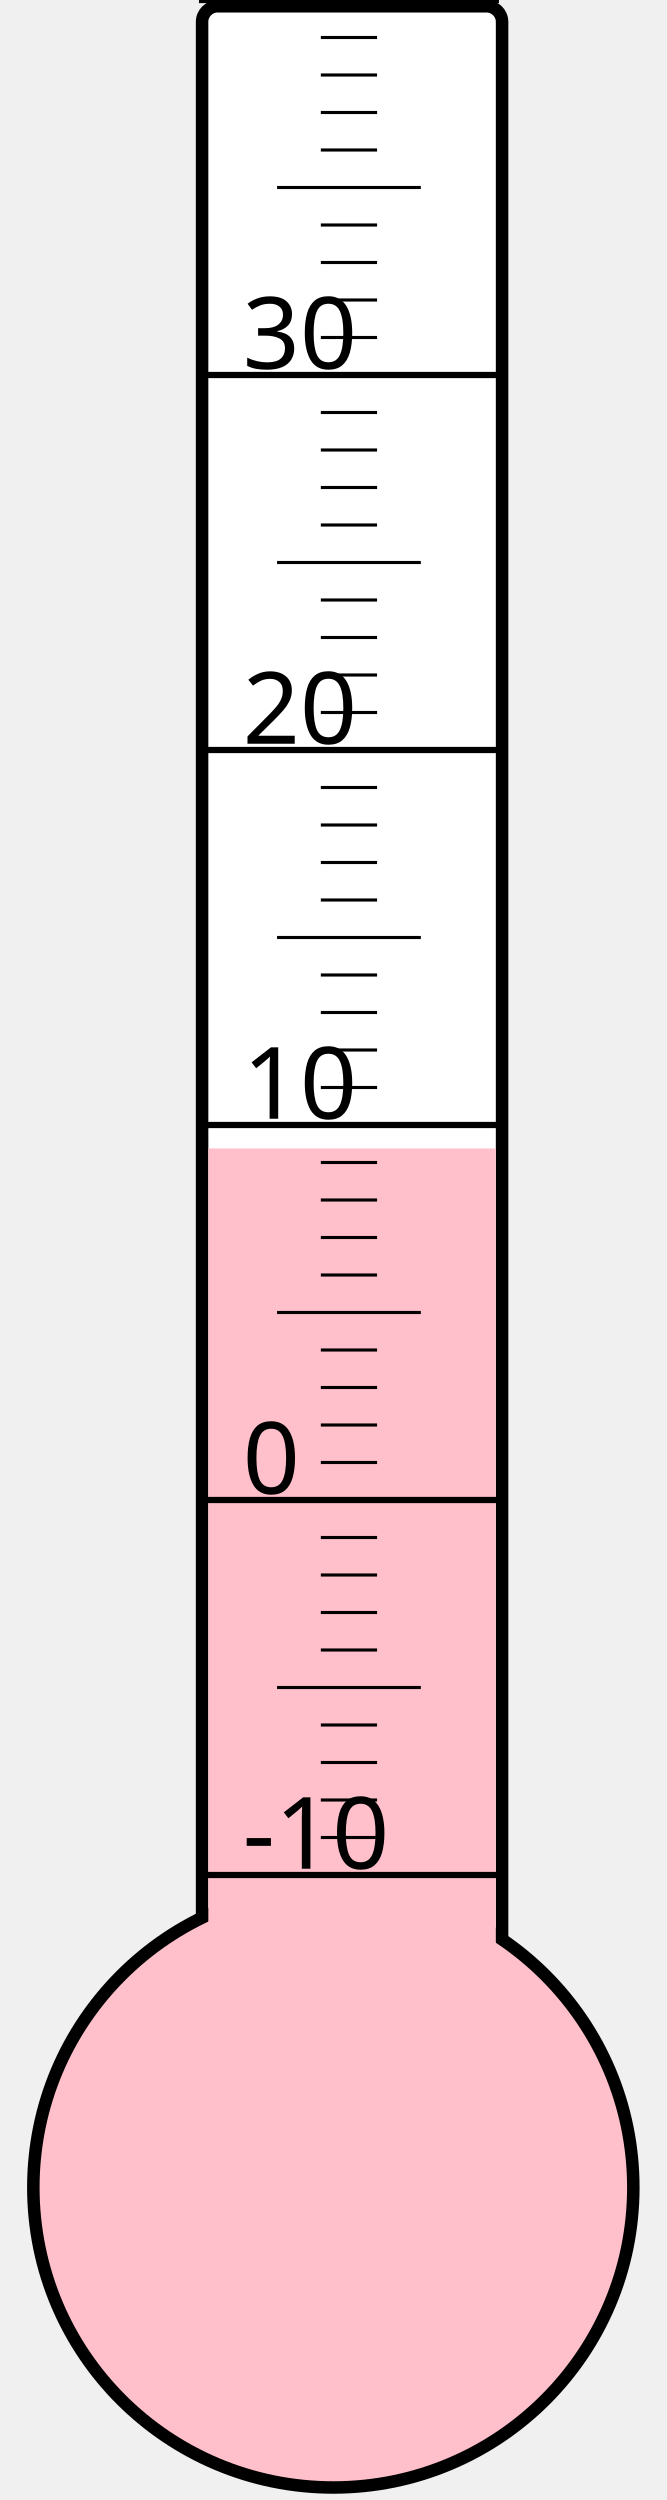
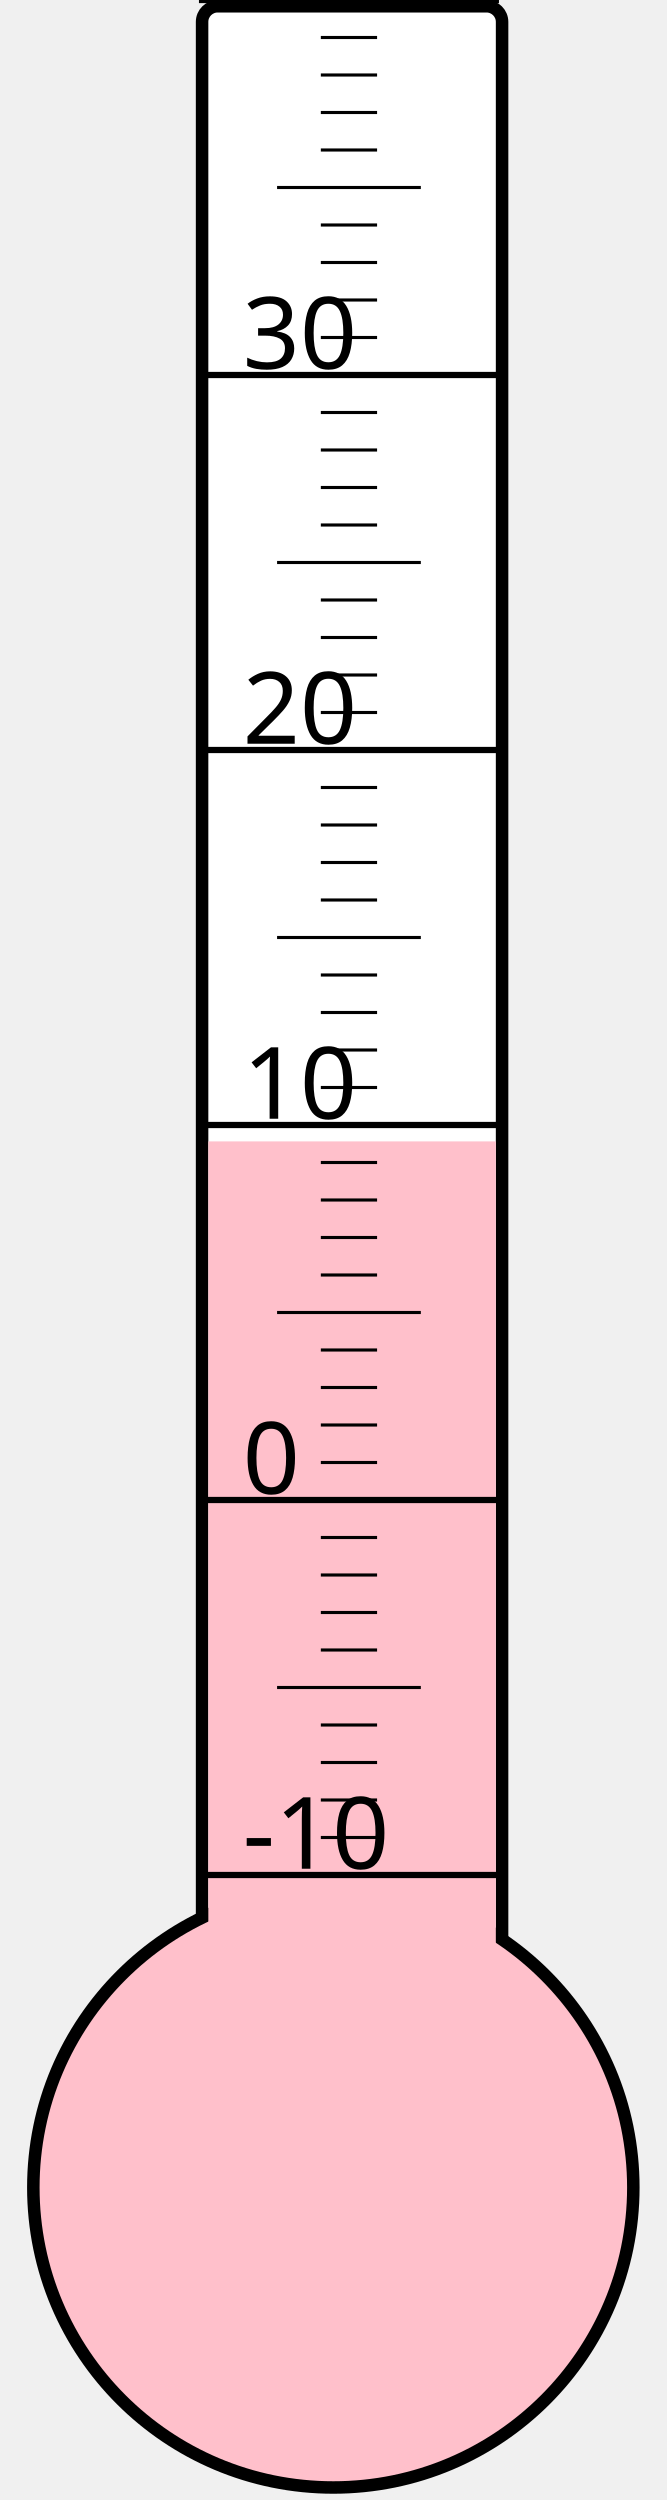
<svg xmlns="http://www.w3.org/2000/svg" width="40px" height="150px" viewBox="0 0 200 800">
  <rect width="200" height="800" x="0" y="0" style="fill: #ffffeb; fill-opacity: 0;" />
  <rect width="96" height="680" x="58" y="2" rx="5" ry="5" style="fill: white; fill-opacity: 1; stroke: black; stroke-width: 4;" />
  <circle cx="100" cy="700" r="96" style="fill: pink; stroke: black; stroke-width: 4;" />
-   <rect width="92" height="332.5" x="60" y="367.5" style="fill: pink; fill-opacity: 1; stroke-width: 0;" />
+   <rect width="92" height="334.75" x="60" y="365.25" style="fill: pink; fill-opacity: 1; stroke-width: 0;" />
  <text x="71" y="598" style="font-family: sans-serif; font-size: 24pt;">-10</text>
  <text x="71" y="478" style="font-family: sans-serif; font-size: 24pt;">0</text>
  <text x="71" y="358" style="font-family: sans-serif; font-size: 24pt;">10</text>
  <text x="71" y="238" style="font-family: sans-serif; font-size: 24pt;">20</text>
  <text x="71" y="118" style="font-family: sans-serif; font-size: 24pt;">30</text>
  <g style="stroke: black;">
    <line x1="57" y1="600" x2="153" y2="600" style="stroke-width: 2;" />
    <line x1="96" y1="588" x2="114" y2="588" style="stroke-width: 1;" />
    <line x1="96" y1="576" x2="114" y2="576" style="stroke-width: 1;" />
    <line x1="96" y1="564" x2="114" y2="564" style="stroke-width: 1;" />
    <line x1="96" y1="552" x2="114" y2="552" style="stroke-width: 1;" />
    <line x1="82" y1="540" x2="128" y2="540" style="stroke-width: 1;" />
    <line x1="96" y1="528" x2="114" y2="528" style="stroke-width: 1;" />
    <line x1="96" y1="516" x2="114" y2="516" style="stroke-width: 1;" />
    <line x1="96" y1="504" x2="114" y2="504" style="stroke-width: 1;" />
    <line x1="96" y1="492" x2="114" y2="492" style="stroke-width: 1;" />
    <line x1="57" y1="480" x2="153" y2="480" style="stroke-width: 2;" />
    <line x1="96" y1="468" x2="114" y2="468" style="stroke-width: 1;" />
    <line x1="96" y1="456" x2="114" y2="456" style="stroke-width: 1;" />
    <line x1="96" y1="444" x2="114" y2="444" style="stroke-width: 1;" />
    <line x1="96" y1="432" x2="114" y2="432" style="stroke-width: 1;" />
    <line x1="82" y1="420" x2="128" y2="420" style="stroke-width: 1;" />
    <line x1="96" y1="408" x2="114" y2="408" style="stroke-width: 1;" />
    <line x1="96" y1="396" x2="114" y2="396" style="stroke-width: 1;" />
    <line x1="96" y1="384" x2="114" y2="384" style="stroke-width: 1;" />
    <line x1="96" y1="372" x2="114" y2="372" style="stroke-width: 1;" />
    <line x1="57" y1="360" x2="153" y2="360" style="stroke-width: 2;" />
    <line x1="96" y1="348" x2="114" y2="348" style="stroke-width: 1;" />
    <line x1="96" y1="336" x2="114" y2="336" style="stroke-width: 1;" />
    <line x1="96" y1="324" x2="114" y2="324" style="stroke-width: 1;" />
    <line x1="96" y1="312" x2="114" y2="312" style="stroke-width: 1;" />
    <line x1="82" y1="300" x2="128" y2="300" style="stroke-width: 1;" />
    <line x1="96" y1="288" x2="114" y2="288" style="stroke-width: 1;" />
    <line x1="96" y1="276" x2="114" y2="276" style="stroke-width: 1;" />
    <line x1="96" y1="264" x2="114" y2="264" style="stroke-width: 1;" />
    <line x1="96" y1="252" x2="114" y2="252" style="stroke-width: 1;" />
    <line x1="57" y1="240" x2="153" y2="240" style="stroke-width: 2;" />
    <line x1="96" y1="228" x2="114" y2="228" style="stroke-width: 1;" />
    <line x1="96" y1="216" x2="114" y2="216" style="stroke-width: 1;" />
    <line x1="96" y1="204" x2="114" y2="204" style="stroke-width: 1;" />
    <line x1="96" y1="192" x2="114" y2="192" style="stroke-width: 1;" />
    <line x1="82" y1="180" x2="128" y2="180" style="stroke-width: 1;" />
    <line x1="96" y1="168" x2="114" y2="168" style="stroke-width: 1;" />
    <line x1="96" y1="156" x2="114" y2="156" style="stroke-width: 1;" />
    <line x1="96" y1="144" x2="114" y2="144" style="stroke-width: 1;" />
    <line x1="96" y1="132" x2="114" y2="132" style="stroke-width: 1;" />
    <line x1="57" y1="120" x2="153" y2="120" style="stroke-width: 2;" />
    <line x1="96" y1="108" x2="114" y2="108" style="stroke-width: 1;" />
    <line x1="96" y1="96" x2="114" y2="96" style="stroke-width: 1;" />
    <line x1="96" y1="84" x2="114" y2="84" style="stroke-width: 1;" />
    <line x1="96" y1="72" x2="114" y2="72" style="stroke-width: 1;" />
    <line x1="82" y1="60" x2="128" y2="60" style="stroke-width: 1;" />
    <line x1="96" y1="48" x2="114" y2="48" style="stroke-width: 1;" />
    <line x1="96" y1="36" x2="114" y2="36" style="stroke-width: 1;" />
    <line x1="96" y1="24" x2="114" y2="24" style="stroke-width: 1;" />
    <line x1="96" y1="12" x2="114" y2="12" style="stroke-width: 1;" />
    <line x1="57" y1="0" x2="153" y2="0" style="stroke-width: 2;" />
  </g>
</svg>
